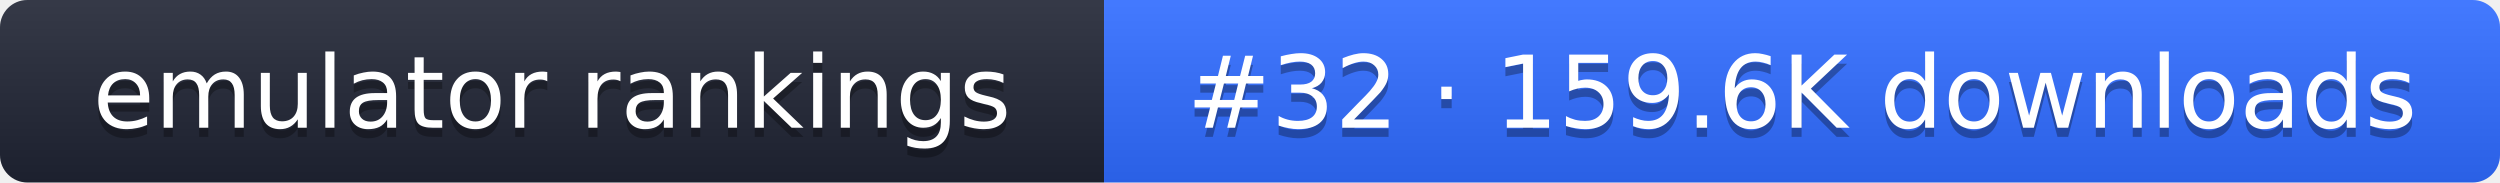
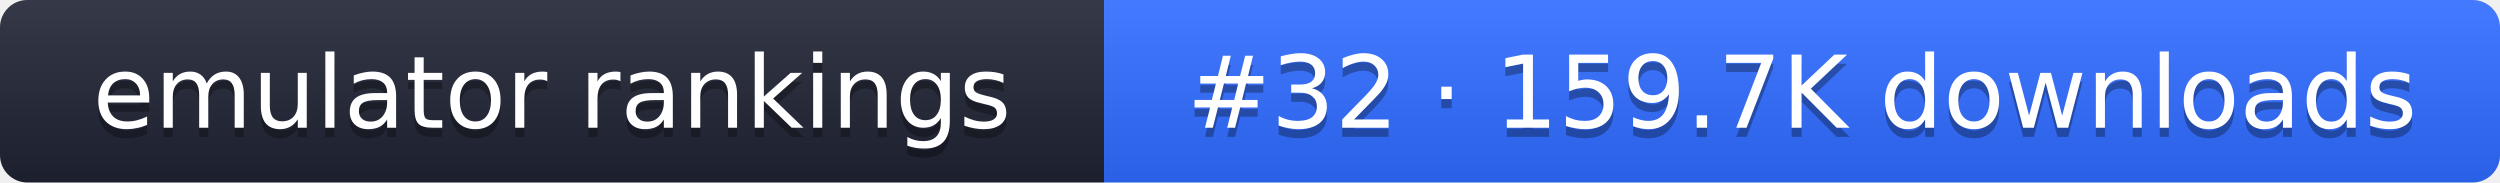
- <svg xmlns="http://www.w3.org/2000/svg" width="274" height="20" role="img" aria-label="emulator rankings: #32 · 159.6K downloads">
+ <svg xmlns="http://www.w3.org/2000/svg" width="274" height="20" role="img" aria-label="emulator rankings: #32 · 159.7K downloads">
  <linearGradient id="g" x2="0" y2="100%">
    <stop offset="0" stop-color="#fff" stop-opacity=".1" />
    <stop offset="1" stop-opacity=".1" />
  </linearGradient>
  <clipPath id="r">
    <rect width="274" height="20" rx="3" fill="#fff" />
  </clipPath>
  <g clip-path="url(#r)">
    <rect width="121" height="20" fill="#1f2433" />
    <rect x="121" width="153" height="20" fill="#2f6bff" />
    <rect width="274" height="20" fill="url(#g)" />
  </g>
  <g fill="#fff" text-anchor="middle" font-family="Verdana,DejaVu Sans,sans-serif" font-size="11">
    <text x="60.5" y="15" fill="#010101" fill-opacity=".3">emulator rankings</text>
    <text x="60.5" y="14">emulator rankings</text>
-     <text x="197.5" y="15" fill="#010101" fill-opacity=".3">#32 · 159.6K downloads</text>
-     <text x="197.5" y="14">#32 · 159.6K downloads</text>
+     <text x="197.5" y="15" fill="#010101" fill-opacity=".3">#32 · 159.7K downloads</text>
+     <text x="197.5" y="14">#32 · 159.7K downloads</text>
  </g>
</svg>
